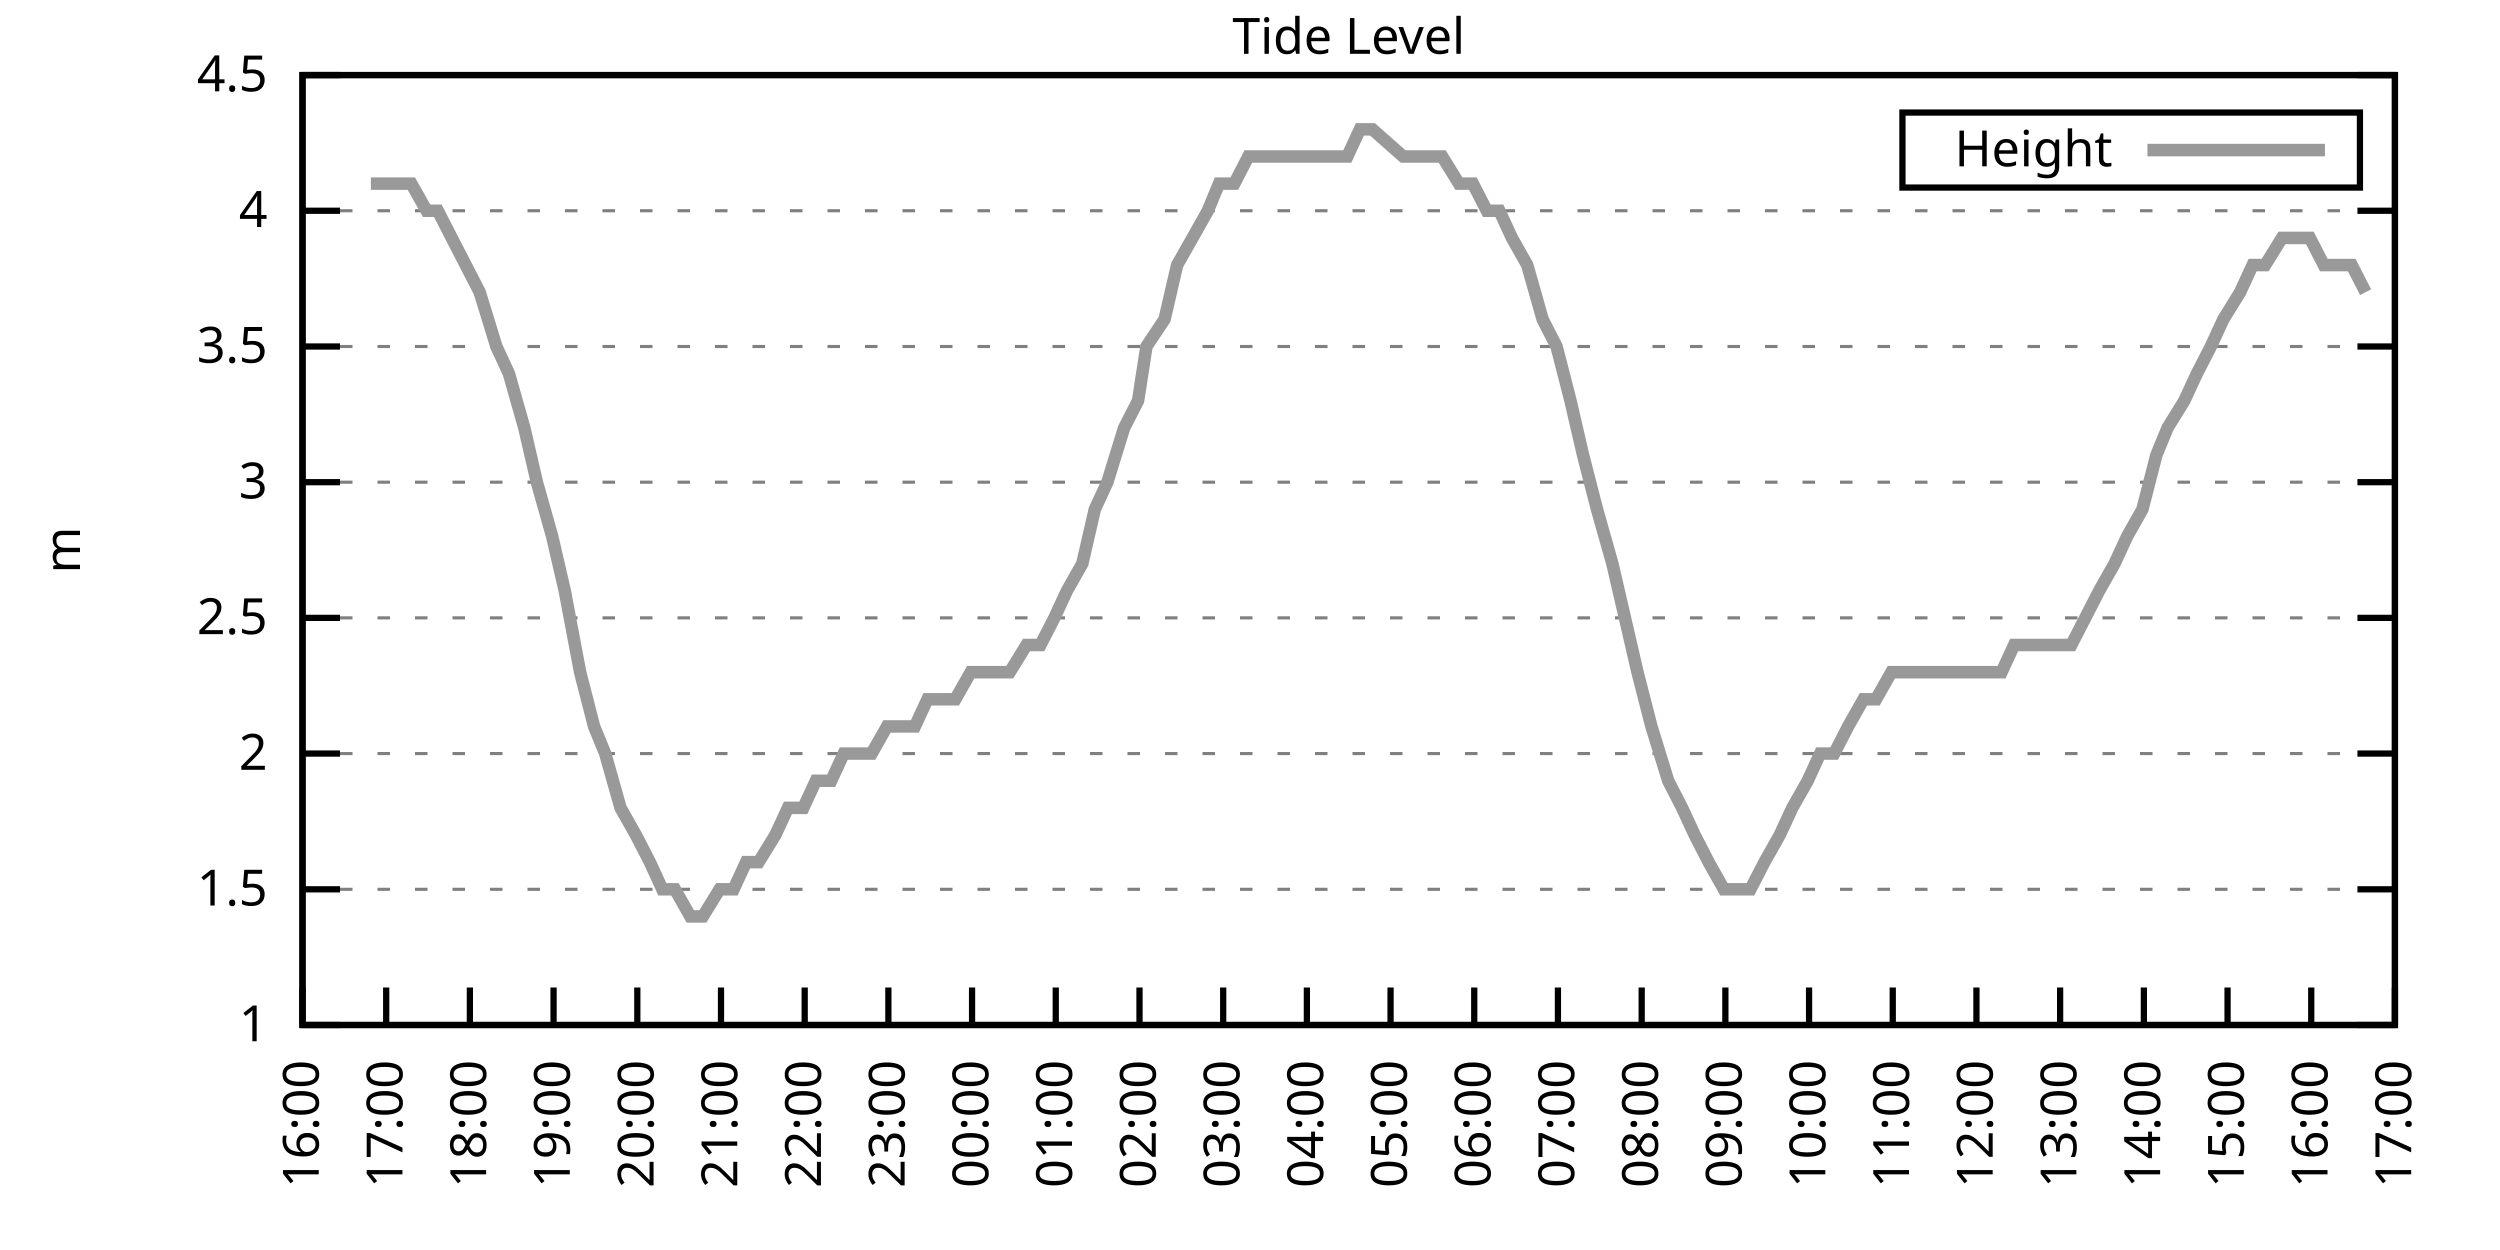
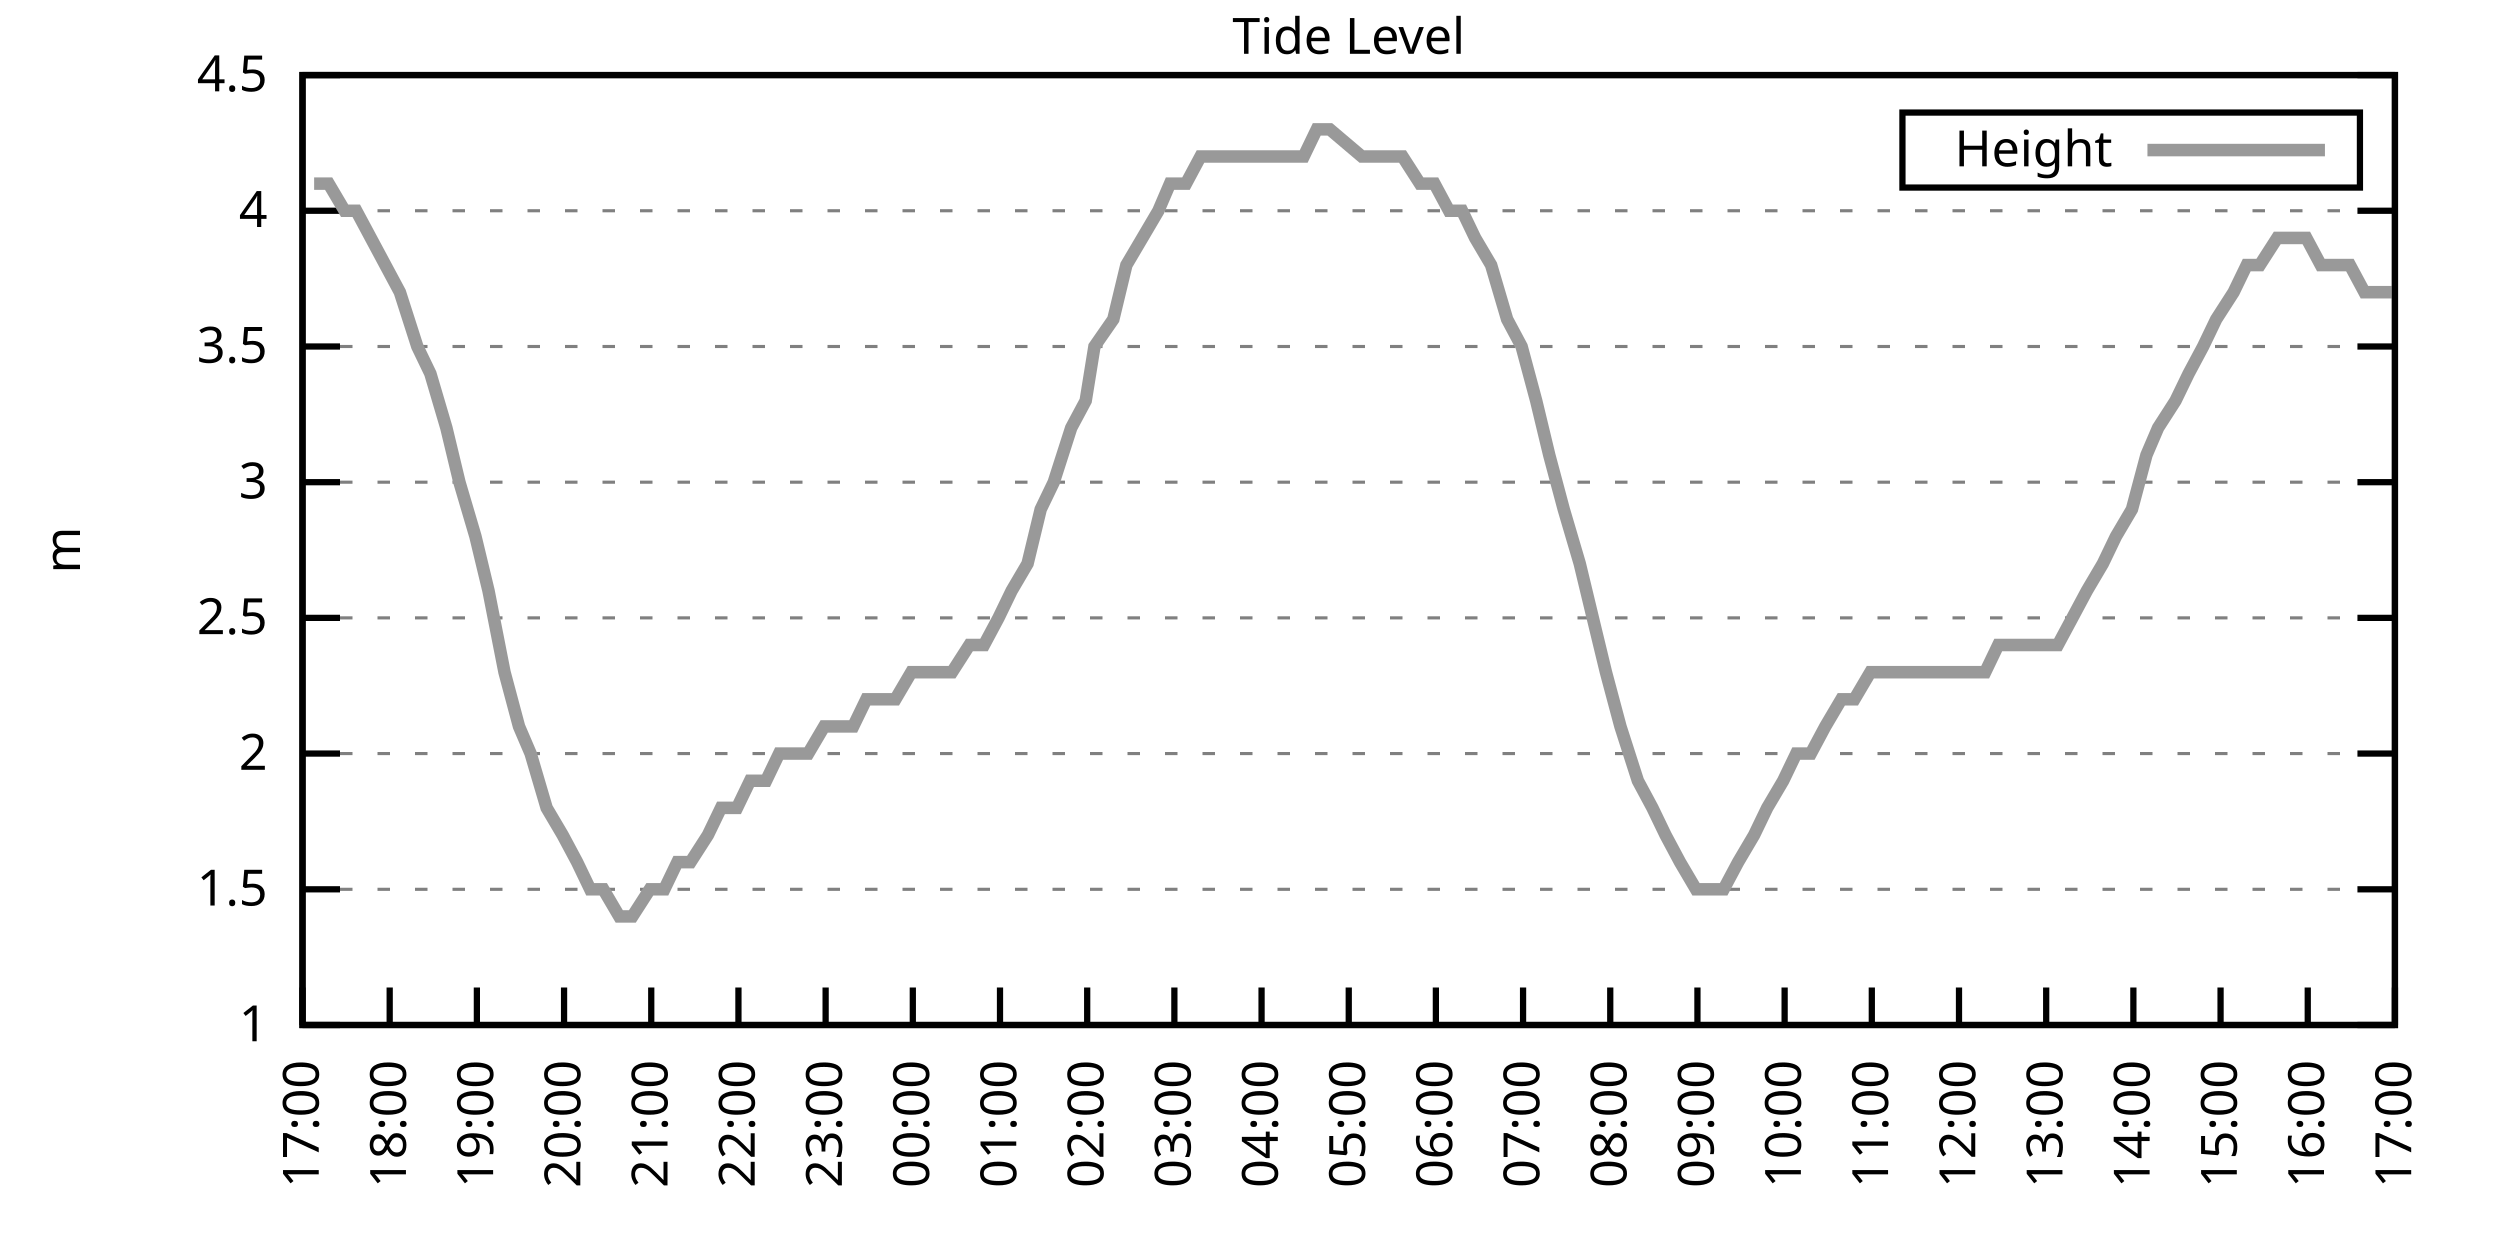
<svg xmlns="http://www.w3.org/2000/svg" xmlns:xlink="http://www.w3.org/1999/xlink" width="400" height="200" viewBox="0 0 400 200">
  <g id="gnuplot_canvas">
    <rect x="0" y="0" width="400" height="200" fill="none" />
    <defs>
      <circle id="gpDot" r="0.5" stroke-width="0.5" stroke="currentColor" />
      <path id="gpPt0" stroke-width="0.333" stroke="currentColor" d="M-1,0 h2 M0,-1 v2" />
      <path id="gpPt1" stroke-width="0.333" stroke="currentColor" d="M-1,-1 L1,1 M1,-1 L-1,1" />
      <path id="gpPt2" stroke-width="0.333" stroke="currentColor" d="M-1,0 L1,0 M0,-1 L0,1 M-1,-1 L1,1 M-1,1 L1,-1" />
      <rect id="gpPt3" stroke-width="0.333" stroke="currentColor" x="-1" y="-1" width="2" height="2" />
      <rect id="gpPt4" stroke-width="0.333" stroke="currentColor" fill="currentColor" x="-1" y="-1" width="2" height="2" />
      <circle id="gpPt5" stroke-width="0.333" stroke="currentColor" cx="0" cy="0" r="1" />
      <use xlink:href="#gpPt5" id="gpPt6" fill="currentColor" stroke="none" />
      <path id="gpPt7" stroke-width="0.333" stroke="currentColor" d="M0,-1.33 L-1.33,0.67 L1.33,0.67 z" />
      <use xlink:href="#gpPt7" id="gpPt8" fill="currentColor" stroke="none" />
      <use xlink:href="#gpPt7" id="gpPt9" stroke="currentColor" transform="rotate(180)" />
      <use xlink:href="#gpPt9" id="gpPt10" fill="currentColor" stroke="none" />
      <use xlink:href="#gpPt3" id="gpPt11" stroke="currentColor" transform="rotate(45)" />
      <use xlink:href="#gpPt11" id="gpPt12" fill="currentColor" stroke="none" />
      <path id="gpPt13" stroke-width="0.333" stroke="currentColor" d="M0,1.330 L1.265,0.411 L0.782,-1.067 L-0.782,-1.076 L-1.265,0.411 z" />
      <use xlink:href="#gpPt13" id="gpPt14" fill="currentColor" stroke="none" />
      <filter id="textbox" filterUnits="objectBoundingBox" x="0" y="0" height="1" width="1">
        <feFlood flood-color="white" flood-opacity="1" result="bgnd" />
        <feComposite in="SourceGraphic" in2="bgnd" operator="atop" />
      </filter>
      <filter id="greybox" filterUnits="objectBoundingBox" x="0" y="0" height="1" width="1">
        <feFlood flood-color="lightgrey" flood-opacity="1" result="grey" />
        <feComposite in="SourceGraphic" in2="grey" operator="atop" />
      </filter>
    </defs>
    <g fill="none" color="white" stroke="currentColor" stroke-width="1.00" stroke-linecap="butt" stroke-linejoin="miter">
</g>
    <g fill="none" color="black" stroke="currentColor" stroke-width="1.00" stroke-linecap="butt" stroke-linejoin="miter">
      <g stroke="none" shape-rendering="crispEdges">
        <polygon fill="rgb(255, 255, 255)" points="48.40,164.00 383.18,164.00 383.18,12.02 48.40,12.02 " />
      </g>
    </g>
    <g fill="none" color="black" stroke="currentColor" stroke-width="1.00" stroke-linecap="butt" stroke-linejoin="miter">
</g>
    <g fill="none" color="black" stroke="black" stroke-width="0.50" stroke-linecap="butt" stroke-linejoin="miter">
</g>
    <g fill="none" color="gray" stroke="currentColor" stroke-width="0.50" stroke-linecap="butt" stroke-linejoin="miter">
      <path stroke="gray" stroke-dasharray="2,4" class="gridline" d="M48.40,164.00 L383.19,164.00  " />
    </g>
    <g fill="none" color="gray" stroke="gray" stroke-width="1.00" stroke-linecap="butt" stroke-linejoin="miter">
</g>
    <g fill="none" color="black" stroke="currentColor" stroke-width="1.00" stroke-linecap="butt" stroke-linejoin="miter">
      <path stroke="black" d="M48.40,164.00 L54.40,164.00 M383.19,164.00 L377.19,164.00  " />
      <g transform="translate(42.80,166.60)" stroke="none" fill="black" font-family="Sans" font-size="8.00" text-anchor="end">
        <text>
          <tspan font-family="Sans"> 1</tspan>
        </text>
      </g>
    </g>
    <g fill="none" color="black" stroke="currentColor" stroke-width="1.00" stroke-linecap="butt" stroke-linejoin="miter">
</g>
    <g fill="none" color="black" stroke="black" stroke-width="0.50" stroke-linecap="butt" stroke-linejoin="miter">
</g>
    <g fill="none" color="gray" stroke="currentColor" stroke-width="0.50" stroke-linecap="butt" stroke-linejoin="miter">
      <path stroke="gray" stroke-dasharray="2,4" class="gridline" d="M48.40,142.29 L383.19,142.29  " />
    </g>
    <g fill="none" color="gray" stroke="gray" stroke-width="1.00" stroke-linecap="butt" stroke-linejoin="miter">
</g>
    <g fill="none" color="black" stroke="currentColor" stroke-width="1.00" stroke-linecap="butt" stroke-linejoin="miter">
      <path stroke="black" d="M48.40,142.29 L54.40,142.29 M383.19,142.29 L377.19,142.29  " />
      <g transform="translate(42.80,144.89)" stroke="none" fill="black" font-family="Sans" font-size="8.00" text-anchor="end">
        <text>
          <tspan font-family="Sans"> 1.5</tspan>
        </text>
      </g>
    </g>
    <g fill="none" color="black" stroke="currentColor" stroke-width="1.00" stroke-linecap="butt" stroke-linejoin="miter">
</g>
    <g fill="none" color="black" stroke="black" stroke-width="0.50" stroke-linecap="butt" stroke-linejoin="miter">
</g>
    <g fill="none" color="gray" stroke="currentColor" stroke-width="0.50" stroke-linecap="butt" stroke-linejoin="miter">
      <path stroke="gray" stroke-dasharray="2,4" class="gridline" d="M48.40,120.57 L383.19,120.57  " />
    </g>
    <g fill="none" color="gray" stroke="gray" stroke-width="1.00" stroke-linecap="butt" stroke-linejoin="miter">
</g>
    <g fill="none" color="black" stroke="currentColor" stroke-width="1.00" stroke-linecap="butt" stroke-linejoin="miter">
      <path stroke="black" d="M48.40,120.57 L54.40,120.57 M383.19,120.57 L377.19,120.57  " />
      <g transform="translate(42.80,123.17)" stroke="none" fill="black" font-family="Sans" font-size="8.00" text-anchor="end">
        <text>
          <tspan font-family="Sans"> 2</tspan>
        </text>
      </g>
    </g>
    <g fill="none" color="black" stroke="currentColor" stroke-width="1.00" stroke-linecap="butt" stroke-linejoin="miter">
</g>
    <g fill="none" color="black" stroke="black" stroke-width="0.50" stroke-linecap="butt" stroke-linejoin="miter">
</g>
    <g fill="none" color="gray" stroke="currentColor" stroke-width="0.50" stroke-linecap="butt" stroke-linejoin="miter">
      <path stroke="gray" stroke-dasharray="2,4" class="gridline" d="M48.40,98.86 L383.19,98.86  " />
    </g>
    <g fill="none" color="gray" stroke="gray" stroke-width="1.00" stroke-linecap="butt" stroke-linejoin="miter">
</g>
    <g fill="none" color="black" stroke="currentColor" stroke-width="1.00" stroke-linecap="butt" stroke-linejoin="miter">
      <path stroke="black" d="M48.40,98.86 L54.40,98.86 M383.19,98.86 L377.19,98.86  " />
      <g transform="translate(42.80,101.46)" stroke="none" fill="black" font-family="Sans" font-size="8.00" text-anchor="end">
        <text>
          <tspan font-family="Sans"> 2.5</tspan>
        </text>
      </g>
    </g>
    <g fill="none" color="black" stroke="currentColor" stroke-width="1.00" stroke-linecap="butt" stroke-linejoin="miter">
</g>
    <g fill="none" color="black" stroke="black" stroke-width="0.50" stroke-linecap="butt" stroke-linejoin="miter">
</g>
    <g fill="none" color="gray" stroke="currentColor" stroke-width="0.50" stroke-linecap="butt" stroke-linejoin="miter">
      <path stroke="gray" stroke-dasharray="2,4" class="gridline" d="M48.40,77.15 L383.19,77.15  " />
    </g>
    <g fill="none" color="gray" stroke="gray" stroke-width="1.00" stroke-linecap="butt" stroke-linejoin="miter">
</g>
    <g fill="none" color="black" stroke="currentColor" stroke-width="1.00" stroke-linecap="butt" stroke-linejoin="miter">
      <path stroke="black" d="M48.40,77.15 L54.40,77.15 M383.19,77.15 L377.19,77.15  " />
      <g transform="translate(42.80,79.75)" stroke="none" fill="black" font-family="Sans" font-size="8.00" text-anchor="end">
        <text>
          <tspan font-family="Sans"> 3</tspan>
        </text>
      </g>
    </g>
    <g fill="none" color="black" stroke="currentColor" stroke-width="1.00" stroke-linecap="butt" stroke-linejoin="miter">
</g>
    <g fill="none" color="black" stroke="black" stroke-width="0.50" stroke-linecap="butt" stroke-linejoin="miter">
</g>
    <g fill="none" color="gray" stroke="currentColor" stroke-width="0.50" stroke-linecap="butt" stroke-linejoin="miter">
      <path stroke="gray" stroke-dasharray="2,4" class="gridline" d="M48.40,55.44 L383.19,55.44  " />
    </g>
    <g fill="none" color="gray" stroke="gray" stroke-width="1.00" stroke-linecap="butt" stroke-linejoin="miter">
</g>
    <g fill="none" color="black" stroke="currentColor" stroke-width="1.00" stroke-linecap="butt" stroke-linejoin="miter">
      <path stroke="black" d="M48.40,55.44 L54.40,55.44 M383.19,55.44 L377.19,55.44  " />
      <g transform="translate(42.80,58.04)" stroke="none" fill="black" font-family="Sans" font-size="8.00" text-anchor="end">
        <text>
          <tspan font-family="Sans"> 3.5</tspan>
        </text>
      </g>
    </g>
    <g fill="none" color="black" stroke="currentColor" stroke-width="1.00" stroke-linecap="butt" stroke-linejoin="miter">
</g>
    <g fill="none" color="black" stroke="black" stroke-width="0.50" stroke-linecap="butt" stroke-linejoin="miter">
</g>
    <g fill="none" color="gray" stroke="currentColor" stroke-width="0.50" stroke-linecap="butt" stroke-linejoin="miter">
      <path stroke="gray" stroke-dasharray="2,4" class="gridline" d="M48.40,33.72 L383.19,33.72  " />
    </g>
    <g fill="none" color="gray" stroke="gray" stroke-width="1.00" stroke-linecap="butt" stroke-linejoin="miter">
</g>
    <g fill="none" color="black" stroke="currentColor" stroke-width="1.00" stroke-linecap="butt" stroke-linejoin="miter">
      <path stroke="black" d="M48.40,33.72 L54.40,33.72 M383.19,33.72 L377.19,33.72  " />
      <g transform="translate(42.80,36.32)" stroke="none" fill="black" font-family="Sans" font-size="8.00" text-anchor="end">
        <text>
          <tspan font-family="Sans"> 4</tspan>
        </text>
      </g>
    </g>
    <g fill="none" color="black" stroke="currentColor" stroke-width="1.00" stroke-linecap="butt" stroke-linejoin="miter">
</g>
    <g fill="none" color="black" stroke="black" stroke-width="0.50" stroke-linecap="butt" stroke-linejoin="miter">
</g>
    <g fill="none" color="gray" stroke="currentColor" stroke-width="0.50" stroke-linecap="butt" stroke-linejoin="miter">
      <path stroke="gray" stroke-dasharray="2,4" class="gridline" d="M48.40,12.01 L383.19,12.01  " />
    </g>
    <g fill="none" color="gray" stroke="gray" stroke-width="1.00" stroke-linecap="butt" stroke-linejoin="miter">
</g>
    <g fill="none" color="black" stroke="currentColor" stroke-width="1.00" stroke-linecap="butt" stroke-linejoin="miter">
      <path stroke="black" d="M48.40,12.01 L54.40,12.01 M383.19,12.01 L377.19,12.01  " />
      <g transform="translate(42.80,14.61)" stroke="none" fill="black" font-family="Sans" font-size="8.00" text-anchor="end">
        <text>
          <tspan font-family="Sans"> 4.5</tspan>
        </text>
      </g>
    </g>
    <g fill="none" color="black" stroke="currentColor" stroke-width="1.00" stroke-linecap="butt" stroke-linejoin="miter">
      <path stroke="black" d="M48.40,164.00 L48.40,158.00  " />
      <g transform="translate(51.00,169.60) rotate(270.00)" stroke="none" fill="black" font-family="Sans" font-size="8.00" text-anchor="end">
        <text>
-           <tspan font-family="Sans">16:00</tspan>
-         </text>
-       </g>
-     </g>
-     <g fill="none" color="black" stroke="currentColor" stroke-width="1.00" stroke-linecap="butt" stroke-linejoin="miter">
-       <path stroke="black" d="M61.79,164.00 L61.79,158.00  " />
-       <g transform="translate(64.39,169.60) rotate(270.00)" stroke="none" fill="black" font-family="Sans" font-size="8.00" text-anchor="end">
-         <text>
          <tspan font-family="Sans">17:00</tspan>
        </text>
      </g>
    </g>
    <g fill="none" color="black" stroke="currentColor" stroke-width="1.00" stroke-linecap="butt" stroke-linejoin="miter">
-       <path stroke="black" d="M75.18,164.00 L75.18,158.00  " />
-       <g transform="translate(77.78,169.60) rotate(270.00)" stroke="none" fill="black" font-family="Sans" font-size="8.00" text-anchor="end">
+       <path stroke="black" d="M62.35,164.00 L62.35,158.00  " />
+       <g transform="translate(64.95,169.60) rotate(270.00)" stroke="none" fill="black" font-family="Sans" font-size="8.00" text-anchor="end">
        <text>
          <tspan font-family="Sans">18:00</tspan>
        </text>
      </g>
    </g>
    <g fill="none" color="black" stroke="currentColor" stroke-width="1.00" stroke-linecap="butt" stroke-linejoin="miter">
-       <path stroke="black" d="M88.57,164.00 L88.57,158.00  " />
-       <g transform="translate(91.17,169.60) rotate(270.00)" stroke="none" fill="black" font-family="Sans" font-size="8.00" text-anchor="end">
+       <path stroke="black" d="M76.30,164.00 L76.30,158.00  " />
+       <g transform="translate(78.90,169.60) rotate(270.00)" stroke="none" fill="black" font-family="Sans" font-size="8.00" text-anchor="end">
        <text>
          <tspan font-family="Sans">19:00</tspan>
        </text>
      </g>
    </g>
    <g fill="none" color="black" stroke="currentColor" stroke-width="1.00" stroke-linecap="butt" stroke-linejoin="miter">
-       <path stroke="black" d="M101.97,164.00 L101.97,158.00  " />
-       <g transform="translate(104.57,169.60) rotate(270.00)" stroke="none" fill="black" font-family="Sans" font-size="8.00" text-anchor="end">
+       <path stroke="black" d="M90.25,164.00 L90.25,158.00  " />
+       <g transform="translate(92.85,169.60) rotate(270.00)" stroke="none" fill="black" font-family="Sans" font-size="8.00" text-anchor="end">
        <text>
          <tspan font-family="Sans">20:00</tspan>
        </text>
      </g>
    </g>
    <g fill="none" color="black" stroke="currentColor" stroke-width="1.00" stroke-linecap="butt" stroke-linejoin="miter">
-       <path stroke="black" d="M115.36,164.00 L115.36,158.00  " />
-       <g transform="translate(117.96,169.60) rotate(270.00)" stroke="none" fill="black" font-family="Sans" font-size="8.00" text-anchor="end">
+       <path stroke="black" d="M104.20,164.00 L104.20,158.00  " />
+       <g transform="translate(106.80,169.60) rotate(270.00)" stroke="none" fill="black" font-family="Sans" font-size="8.00" text-anchor="end">
        <text>
          <tspan font-family="Sans">21:00</tspan>
        </text>
      </g>
    </g>
    <g fill="none" color="black" stroke="currentColor" stroke-width="1.00" stroke-linecap="butt" stroke-linejoin="miter">
-       <path stroke="black" d="M128.75,164.00 L128.75,158.00  " />
-       <g transform="translate(131.35,169.60) rotate(270.00)" stroke="none" fill="black" font-family="Sans" font-size="8.00" text-anchor="end">
+       <path stroke="black" d="M118.15,164.00 L118.15,158.00  " />
+       <g transform="translate(120.75,169.60) rotate(270.00)" stroke="none" fill="black" font-family="Sans" font-size="8.00" text-anchor="end">
        <text>
          <tspan font-family="Sans">22:00</tspan>
        </text>
      </g>
    </g>
    <g fill="none" color="black" stroke="currentColor" stroke-width="1.00" stroke-linecap="butt" stroke-linejoin="miter">
-       <path stroke="black" d="M142.14,164.00 L142.14,158.00  " />
-       <g transform="translate(144.74,169.60) rotate(270.00)" stroke="none" fill="black" font-family="Sans" font-size="8.00" text-anchor="end">
+       <path stroke="black" d="M132.10,164.00 L132.10,158.00  " />
+       <g transform="translate(134.70,169.60) rotate(270.00)" stroke="none" fill="black" font-family="Sans" font-size="8.00" text-anchor="end">
        <text>
          <tspan font-family="Sans">23:00</tspan>
        </text>
      </g>
    </g>
    <g fill="none" color="black" stroke="currentColor" stroke-width="1.00" stroke-linecap="butt" stroke-linejoin="miter">
-       <path stroke="black" d="M155.53,164.00 L155.53,158.00  " />
-       <g transform="translate(158.13,169.60) rotate(270.00)" stroke="none" fill="black" font-family="Sans" font-size="8.00" text-anchor="end">
+       <path stroke="black" d="M146.05,164.00 L146.05,158.00  " />
+       <g transform="translate(148.65,169.60) rotate(270.00)" stroke="none" fill="black" font-family="Sans" font-size="8.00" text-anchor="end">
        <text>
          <tspan font-family="Sans">00:00</tspan>
        </text>
      </g>
    </g>
    <g fill="none" color="black" stroke="currentColor" stroke-width="1.00" stroke-linecap="butt" stroke-linejoin="miter">
-       <path stroke="black" d="M168.92,164.00 L168.92,158.00  " />
-       <g transform="translate(171.52,169.60) rotate(270.00)" stroke="none" fill="black" font-family="Sans" font-size="8.00" text-anchor="end">
+       <path stroke="black" d="M160.00,164.00 L160.00,158.00  " />
+       <g transform="translate(162.60,169.60) rotate(270.00)" stroke="none" fill="black" font-family="Sans" font-size="8.00" text-anchor="end">
        <text>
          <tspan font-family="Sans">01:00</tspan>
        </text>
      </g>
    </g>
    <g fill="none" color="black" stroke="currentColor" stroke-width="1.00" stroke-linecap="butt" stroke-linejoin="miter">
-       <path stroke="black" d="M182.32,164.00 L182.32,158.00  " />
-       <g transform="translate(184.92,169.60) rotate(270.00)" stroke="none" fill="black" font-family="Sans" font-size="8.00" text-anchor="end">
+       <path stroke="black" d="M173.95,164.00 L173.95,158.00  " />
+       <g transform="translate(176.55,169.60) rotate(270.00)" stroke="none" fill="black" font-family="Sans" font-size="8.00" text-anchor="end">
        <text>
          <tspan font-family="Sans">02:00</tspan>
        </text>
      </g>
    </g>
    <g fill="none" color="black" stroke="currentColor" stroke-width="1.00" stroke-linecap="butt" stroke-linejoin="miter">
-       <path stroke="black" d="M195.71,164.00 L195.71,158.00  " />
-       <g transform="translate(198.31,169.60) rotate(270.00)" stroke="none" fill="black" font-family="Sans" font-size="8.00" text-anchor="end">
+       <path stroke="black" d="M187.90,164.00 L187.90,158.00  " />
+       <g transform="translate(190.50,169.60) rotate(270.00)" stroke="none" fill="black" font-family="Sans" font-size="8.00" text-anchor="end">
        <text>
          <tspan font-family="Sans">03:00</tspan>
        </text>
      </g>
    </g>
    <g fill="none" color="black" stroke="currentColor" stroke-width="1.00" stroke-linecap="butt" stroke-linejoin="miter">
-       <path stroke="black" d="M209.10,164.00 L209.10,158.00  " />
-       <g transform="translate(211.70,169.60) rotate(270.00)" stroke="none" fill="black" font-family="Sans" font-size="8.00" text-anchor="end">
+       <path stroke="black" d="M201.85,164.00 L201.85,158.00  " />
+       <g transform="translate(204.45,169.60) rotate(270.00)" stroke="none" fill="black" font-family="Sans" font-size="8.00" text-anchor="end">
        <text>
          <tspan font-family="Sans">04:00</tspan>
        </text>
      </g>
    </g>
    <g fill="none" color="black" stroke="currentColor" stroke-width="1.00" stroke-linecap="butt" stroke-linejoin="miter">
-       <path stroke="black" d="M222.49,164.00 L222.49,158.00  " />
-       <g transform="translate(225.09,169.60) rotate(270.00)" stroke="none" fill="black" font-family="Sans" font-size="8.00" text-anchor="end">
+       <path stroke="black" d="M215.80,164.00 L215.80,158.00  " />
+       <g transform="translate(218.40,169.60) rotate(270.00)" stroke="none" fill="black" font-family="Sans" font-size="8.00" text-anchor="end">
        <text>
          <tspan font-family="Sans">05:00</tspan>
        </text>
      </g>
    </g>
    <g fill="none" color="black" stroke="currentColor" stroke-width="1.00" stroke-linecap="butt" stroke-linejoin="miter">
-       <path stroke="black" d="M235.88,164.00 L235.88,158.00  " />
-       <g transform="translate(238.48,169.60) rotate(270.00)" stroke="none" fill="black" font-family="Sans" font-size="8.00" text-anchor="end">
+       <path stroke="black" d="M229.74,164.00 L229.74,158.00  " />
+       <g transform="translate(232.34,169.60) rotate(270.00)" stroke="none" fill="black" font-family="Sans" font-size="8.00" text-anchor="end">
        <text>
          <tspan font-family="Sans">06:00</tspan>
        </text>
      </g>
    </g>
    <g fill="none" color="black" stroke="currentColor" stroke-width="1.00" stroke-linecap="butt" stroke-linejoin="miter">
-       <path stroke="black" d="M249.27,164.00 L249.27,158.00  " />
-       <g transform="translate(251.87,169.60) rotate(270.00)" stroke="none" fill="black" font-family="Sans" font-size="8.00" text-anchor="end">
+       <path stroke="black" d="M243.69,164.00 L243.69,158.00  " />
+       <g transform="translate(246.29,169.60) rotate(270.00)" stroke="none" fill="black" font-family="Sans" font-size="8.00" text-anchor="end">
        <text>
          <tspan font-family="Sans">07:00</tspan>
        </text>
      </g>
    </g>
    <g fill="none" color="black" stroke="currentColor" stroke-width="1.00" stroke-linecap="butt" stroke-linejoin="miter">
-       <path stroke="black" d="M262.67,164.00 L262.67,158.00  " />
-       <g transform="translate(265.27,169.60) rotate(270.00)" stroke="none" fill="black" font-family="Sans" font-size="8.00" text-anchor="end">
+       <path stroke="black" d="M257.64,164.00 L257.64,158.00  " />
+       <g transform="translate(260.24,169.60) rotate(270.00)" stroke="none" fill="black" font-family="Sans" font-size="8.00" text-anchor="end">
        <text>
          <tspan font-family="Sans">08:00</tspan>
        </text>
      </g>
    </g>
    <g fill="none" color="black" stroke="currentColor" stroke-width="1.00" stroke-linecap="butt" stroke-linejoin="miter">
-       <path stroke="black" d="M276.06,164.00 L276.06,158.00  " />
-       <g transform="translate(278.66,169.60) rotate(270.00)" stroke="none" fill="black" font-family="Sans" font-size="8.00" text-anchor="end">
+       <path stroke="black" d="M271.59,164.00 L271.59,158.00  " />
+       <g transform="translate(274.19,169.60) rotate(270.00)" stroke="none" fill="black" font-family="Sans" font-size="8.00" text-anchor="end">
        <text>
          <tspan font-family="Sans">09:00</tspan>
        </text>
      </g>
    </g>
    <g fill="none" color="black" stroke="currentColor" stroke-width="1.00" stroke-linecap="butt" stroke-linejoin="miter">
-       <path stroke="black" d="M289.45,164.00 L289.45,158.00  " />
-       <g transform="translate(292.05,169.60) rotate(270.00)" stroke="none" fill="black" font-family="Sans" font-size="8.00" text-anchor="end">
+       <path stroke="black" d="M285.54,164.00 L285.54,158.00  " />
+       <g transform="translate(288.14,169.60) rotate(270.00)" stroke="none" fill="black" font-family="Sans" font-size="8.00" text-anchor="end">
        <text>
          <tspan font-family="Sans">10:00</tspan>
        </text>
      </g>
    </g>
    <g fill="none" color="black" stroke="currentColor" stroke-width="1.00" stroke-linecap="butt" stroke-linejoin="miter">
-       <path stroke="black" d="M302.84,164.00 L302.84,158.00  " />
-       <g transform="translate(305.44,169.60) rotate(270.00)" stroke="none" fill="black" font-family="Sans" font-size="8.00" text-anchor="end">
+       <path stroke="black" d="M299.49,164.00 L299.49,158.00  " />
+       <g transform="translate(302.09,169.60) rotate(270.00)" stroke="none" fill="black" font-family="Sans" font-size="8.00" text-anchor="end">
        <text>
          <tspan font-family="Sans">11:00</tspan>
        </text>
      </g>
    </g>
    <g fill="none" color="black" stroke="currentColor" stroke-width="1.00" stroke-linecap="butt" stroke-linejoin="miter">
-       <path stroke="black" d="M316.23,164.00 L316.23,158.00  " />
-       <g transform="translate(318.83,169.60) rotate(270.00)" stroke="none" fill="black" font-family="Sans" font-size="8.00" text-anchor="end">
+       <path stroke="black" d="M313.44,164.00 L313.44,158.00  " />
+       <g transform="translate(316.04,169.60) rotate(270.00)" stroke="none" fill="black" font-family="Sans" font-size="8.00" text-anchor="end">
        <text>
          <tspan font-family="Sans">12:00</tspan>
        </text>
      </g>
    </g>
    <g fill="none" color="black" stroke="currentColor" stroke-width="1.00" stroke-linecap="butt" stroke-linejoin="miter">
-       <path stroke="black" d="M329.62,164.00 L329.62,158.00  " />
-       <g transform="translate(332.22,169.60) rotate(270.00)" stroke="none" fill="black" font-family="Sans" font-size="8.00" text-anchor="end">
+       <path stroke="black" d="M327.39,164.00 L327.39,158.00  " />
+       <g transform="translate(329.99,169.60) rotate(270.00)" stroke="none" fill="black" font-family="Sans" font-size="8.00" text-anchor="end">
        <text>
          <tspan font-family="Sans">13:00</tspan>
        </text>
      </g>
    </g>
    <g fill="none" color="black" stroke="currentColor" stroke-width="1.00" stroke-linecap="butt" stroke-linejoin="miter">
-       <path stroke="black" d="M343.02,164.00 L343.02,158.00  " />
-       <g transform="translate(345.62,169.60) rotate(270.00)" stroke="none" fill="black" font-family="Sans" font-size="8.00" text-anchor="end">
+       <path stroke="black" d="M341.34,164.00 L341.34,158.00  " />
+       <g transform="translate(343.94,169.60) rotate(270.00)" stroke="none" fill="black" font-family="Sans" font-size="8.00" text-anchor="end">
        <text>
          <tspan font-family="Sans">14:00</tspan>
        </text>
      </g>
    </g>
    <g fill="none" color="black" stroke="currentColor" stroke-width="1.00" stroke-linecap="butt" stroke-linejoin="miter">
-       <path stroke="black" d="M356.41,164.00 L356.41,158.00  " />
-       <g transform="translate(359.01,169.60) rotate(270.00)" stroke="none" fill="black" font-family="Sans" font-size="8.00" text-anchor="end">
+       <path stroke="black" d="M355.29,164.00 L355.29,158.00  " />
+       <g transform="translate(357.89,169.60) rotate(270.00)" stroke="none" fill="black" font-family="Sans" font-size="8.00" text-anchor="end">
        <text>
          <tspan font-family="Sans">15:00</tspan>
        </text>
      </g>
    </g>
    <g fill="none" color="black" stroke="currentColor" stroke-width="1.00" stroke-linecap="butt" stroke-linejoin="miter">
-       <path stroke="black" d="M369.80,164.00 L369.80,158.00  " />
-       <g transform="translate(372.40,169.60) rotate(270.00)" stroke="none" fill="black" font-family="Sans" font-size="8.00" text-anchor="end">
+       <path stroke="black" d="M369.24,164.00 L369.24,158.00  " />
+       <g transform="translate(371.84,169.60) rotate(270.00)" stroke="none" fill="black" font-family="Sans" font-size="8.00" text-anchor="end">
        <text>
          <tspan font-family="Sans">16:00</tspan>
        </text>
      </g>
    </g>
    <g fill="none" color="black" stroke="currentColor" stroke-width="1.00" stroke-linecap="butt" stroke-linejoin="miter">
      <path stroke="black" d="M383.19,164.00 L383.19,158.00  " />
      <g transform="translate(385.79,169.60) rotate(270.00)" stroke="none" fill="black" font-family="Sans" font-size="8.00" text-anchor="end">
        <text>
          <tspan font-family="Sans">17:00</tspan>
        </text>
      </g>
    </g>
    <g fill="none" color="black" stroke="currentColor" stroke-width="1.00" stroke-linecap="butt" stroke-linejoin="miter">
</g>
    <g fill="none" color="black" stroke="currentColor" stroke-width="1.00" stroke-linecap="butt" stroke-linejoin="miter">
      <path stroke="black" d="M48.40,12.01 L48.40,164.00 L383.19,164.00 L383.19,12.01 L48.40,12.01 Z  " />
    </g>
    <g fill="none" color="black" stroke="currentColor" stroke-width="1.00" stroke-linecap="butt" stroke-linejoin="miter">
</g>
    <g fill="none" color="black" stroke="currentColor" stroke-width="1.00" stroke-linecap="butt" stroke-linejoin="miter">
      <path stroke="black" d="M304.39,30.01 L304.39,18.01 L377.59,18.01 L377.59,30.01 L304.39,30.01 Z  " />
    </g>
    <g id="Tide_level_plot_1">
      <g fill="none" color="white" stroke="black" stroke-width="2.00" stroke-linecap="butt" stroke-linejoin="miter">
</g>
      <g fill="none" color="black" stroke="currentColor" stroke-width="2.00" stroke-linecap="butt" stroke-linejoin="miter">
        <g transform="translate(337.99,26.61)" stroke="none" fill="black" font-family="Sans" font-size="8.00" text-anchor="end">
          <text>
            <tspan font-family="Sans">Height</tspan>
          </text>
        </g>
      </g>
      <g fill="none" color="black" stroke="currentColor" stroke-width="2.00" stroke-linecap="butt" stroke-linejoin="miter">
-         <path stroke="rgb(153, 153, 153)" d="M343.59,24.01 L371.99,24.01 M59.34,29.38 L61.57,29.38 L63.58,29.38 L65.81,29.38 L68.26,33.72 L70.05,33.72   L72.28,38.07 L76.75,46.75 L79.42,55.44 L81.43,59.78 L83.89,68.46 L85.90,77.15 L88.35,85.83 L90.36,94.52   L92.82,107.55 L95.05,116.23 L96.83,120.57 L99.29,129.26 L101.74,133.60 L103.98,137.94 L105.98,142.29 L107.99,142.29   L110.45,146.63 L112.46,146.63 L115.13,142.29 L117.37,142.29 L119.38,137.94 L121.38,137.94 L124.06,133.60 L126.07,129.26   L128.53,129.26 L130.54,124.92 L132.99,124.92 L135.00,120.57 L137.45,120.57 L139.46,120.57 L141.92,116.23 L143.70,116.23   L146.38,116.23 L148.39,111.89 L150.85,111.89 L152.85,111.89 L155.31,107.55 L157.54,107.55 L159.77,107.55 L161.56,107.55   L164.24,103.20 L166.47,103.20 L168.70,98.86 L170.71,94.52 L173.17,90.18 L175.17,81.49 L177.18,77.15 L179.86,68.46   L182.09,64.12 L183.43,55.44 L186.33,51.09 L188.34,42.41 L190.80,38.07 L193.25,33.72 L195.04,29.38 L197.49,29.38   L199.73,25.04 L201.96,25.04 L204.19,25.04 L206.42,25.04 L208.65,25.04 L211.11,25.04 L213.12,25.04 L215.57,25.04   L217.58,20.70 L219.59,20.70 L224.50,25.04 L226.73,25.04 L228.74,25.04 L230.75,25.04 L233.43,29.38 L235.66,29.38   L237.89,33.72 L239.90,33.72 L241.91,38.07 L244.36,42.41 L246.82,51.09 L249.05,55.44 L251.28,64.12 L253.29,72.81   L255.52,81.49 L257.98,90.18 L259.99,98.86 L262.00,107.55 L264.23,116.23 L266.91,124.92 L269.14,129.26 L271.15,133.60   L273.38,137.94 L275.83,142.29 L277.62,142.29 L280.07,142.29 L282.31,137.94 L284.76,133.60 L286.77,129.26 L289.23,124.92   L291.23,120.57 L293.47,120.57 L295.70,116.23 L298.15,111.89 L300.16,111.89 L302.62,107.55 L304.85,107.55 L306.86,107.55   L309.31,107.55 L311.32,107.55 L313.78,107.55 L315.79,107.55 L318.24,107.55 L320.25,107.55 L322.26,103.20 L324.94,103.20   L327.17,103.20 L329.40,103.20 L331.41,103.20 L333.64,98.86 L335.87,94.52 L338.33,90.18 L340.34,85.83 L342.79,81.49   L345.02,72.81 L346.81,68.46 L349.49,64.12 L351.50,59.78 L353.73,55.44 L355.74,51.09 L358.42,46.75 L360.42,42.41   L362.43,42.41 L365.11,38.07 L367.34,38.07 L369.58,38.07 L371.81,42.41 L373.82,42.41 L376.27,42.41 L378.50,46.75    " />
+         <path stroke="rgb(153, 153, 153)" d="M343.59,24.01 L371.99,24.01 M50.26,29.38 L52.58,29.38 L55.14,33.72 L57.00,33.72 L59.33,38.07 L63.98,46.75   L66.77,55.44 L68.86,59.78 L71.42,68.46 L73.51,77.15 L76.07,85.83 L78.16,94.52 L80.72,107.55 L83.04,116.23   L84.90,120.57 L87.46,129.26 L90.02,133.60 L92.34,137.94 L94.43,142.29 L96.53,142.29 L99.08,146.63 L101.18,146.63   L103.97,142.29 L106.29,142.29 L108.38,137.94 L110.48,137.94 L113.27,133.60 L115.36,129.26 L117.92,129.26 L120.01,124.92   L122.57,124.92 L124.66,120.57 L127.22,120.57 L129.31,120.57 L131.87,116.23 L133.72,116.23 L136.51,116.23 L138.61,111.89   L141.16,111.89 L143.26,111.89 L145.81,107.55 L148.14,107.55 L150.46,107.55 L152.32,107.55 L155.11,103.20 L157.44,103.20   L159.76,98.86 L161.86,94.52 L164.41,90.18 L166.51,81.49 L168.60,77.15 L171.39,68.46 L173.71,64.12 L175.11,55.44   L178.13,51.09 L180.22,42.41 L182.78,38.07 L185.34,33.72 L187.20,29.38 L189.76,29.38 L192.08,25.04 L194.41,25.04   L196.73,25.04 L199.06,25.04 L201.38,25.04 L203.94,25.04 L206.03,25.04 L208.59,25.04 L210.68,20.70 L212.77,20.70   L217.89,25.04 L220.21,25.04 L222.30,25.04 L224.40,25.04 L227.19,29.38 L229.51,29.38 L231.84,33.72 L233.93,33.72   L236.02,38.07 L238.58,42.41 L241.14,51.09 L243.46,55.44 L245.79,64.12 L247.88,72.81 L250.20,81.49 L252.76,90.18   L254.85,98.86 L256.95,107.55 L259.27,116.23 L262.06,124.92 L264.39,129.26 L266.48,133.60 L268.80,137.94 L271.36,142.29   L273.22,142.29 L275.78,142.29 L278.10,137.94 L280.66,133.60 L282.75,129.26 L285.31,124.92 L287.40,120.57 L289.73,120.57   L292.05,116.23 L294.61,111.89 L296.70,111.89 L299.26,107.55 L301.58,107.55 L303.68,107.55 L306.23,107.55 L308.33,107.55   L310.88,107.55 L312.98,107.55 L315.53,107.55 L317.63,107.55 L319.72,103.20 L322.51,103.20 L324.83,103.20 L327.16,103.20   L329.25,103.20 L331.58,98.86 L333.90,94.52 L336.46,90.18 L338.55,85.83 L341.11,81.49 L343.43,72.81 L345.29,68.46   L348.08,64.12 L350.18,59.78 L352.50,55.44 L354.59,51.09 L357.38,46.75 L359.48,42.41 L361.57,42.41 L364.36,38.07   L366.68,38.07 L369.01,38.07 L371.33,42.41 L373.43,42.41 L375.98,42.41 L378.31,46.75 L380.63,46.75 L382.96,46.75    " />
      </g>
    </g>
    <g fill="none" color="black" stroke="currentColor" stroke-width="2.00" stroke-linecap="butt" stroke-linejoin="miter">
</g>
    <g fill="none" color="black" stroke="black" stroke-width="1.00" stroke-linecap="butt" stroke-linejoin="miter">
</g>
    <g fill="none" color="black" stroke="currentColor" stroke-width="1.00" stroke-linecap="butt" stroke-linejoin="miter">
      <path stroke="black" d="M48.40,12.01 L48.40,164.00 L383.19,164.00 L383.19,12.01 L48.40,12.01 Z  " />
      <g transform="translate(12.80,88.01) rotate(270.00)" stroke="none" fill="black" font-family="Sans" font-size="8.00" text-anchor="middle">
        <text>
          <tspan font-family="Sans">m</tspan>
        </text>
      </g>
    </g>
    <g fill="none" color="black" stroke="currentColor" stroke-width="1.00" stroke-linecap="butt" stroke-linejoin="miter">
</g>
    <g fill="none" color="black" stroke="currentColor" stroke-width="1.00" stroke-linecap="butt" stroke-linejoin="miter">
      <g transform="translate(215.79,8.61)" stroke="none" fill="black" font-family="Sans" font-size="8.00" text-anchor="middle">
        <text>
          <tspan font-family="Sans">Tide Level</tspan>
        </text>
      </g>
    </g>
    <g fill="none" color="black" stroke="currentColor" stroke-width="1.00" stroke-linecap="butt" stroke-linejoin="miter">
</g>
  </g>
</svg>
